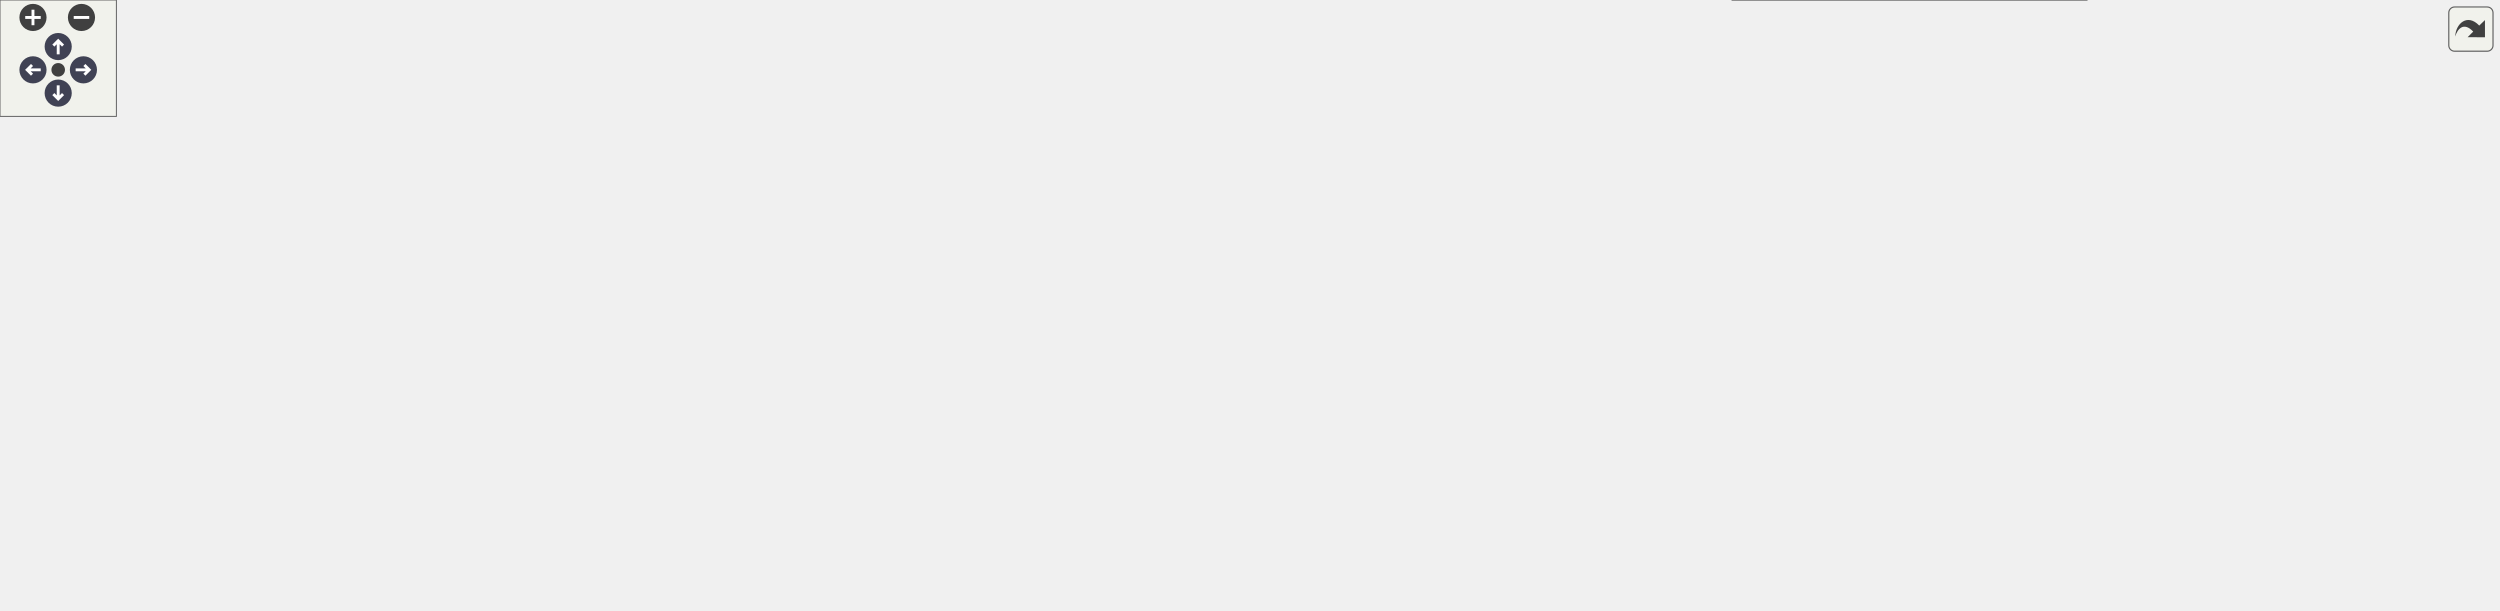
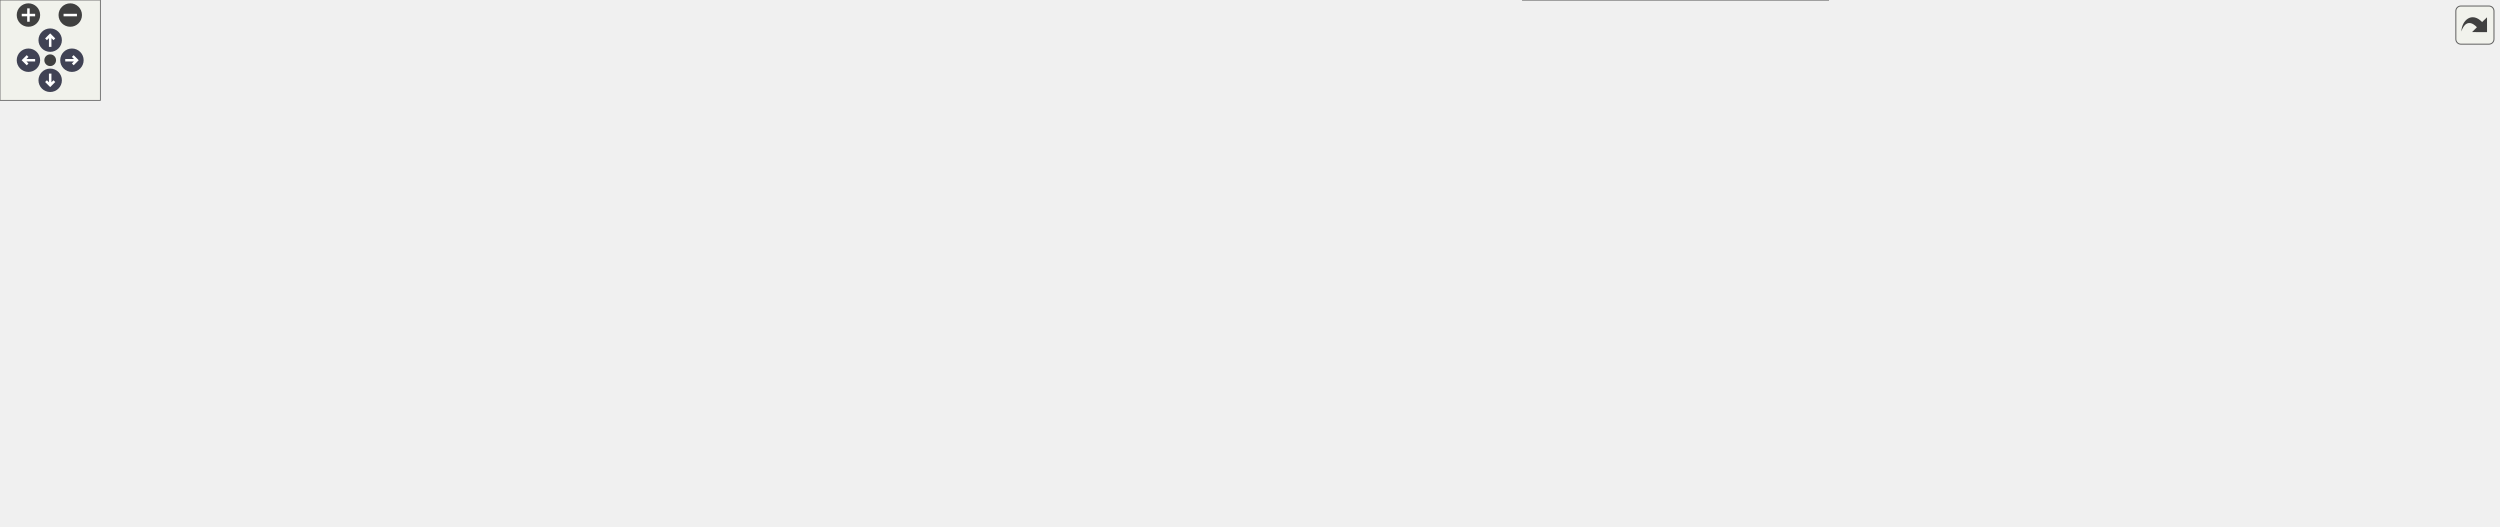
<svg xmlns="http://www.w3.org/2000/svg" xmlns:xlink="http://www.w3.org/1999/xlink" id="main" version="1.1" xml:space="preserve">
  <style type="text/css">
.node, .edge {opacity: 0.7;}
.node.selected, .edge.selected {opacity: 1;}
.edge:hover path { stroke: red; }
.edge:hover polygon { stroke: red; fill: red; }
</style>
  <defs>
    <circle id="rim" cx="0" cy="0" r="7" />
    <circle id="rim2" cx="0" cy="0" r="3.5" />
    <g id="zoomPlus">
      <use xlink:href="#rim" fill="#404040">
        <set attributeName="fill" to="#808080" begin="zoomplus.mouseover" end="zoomplus.mouseout" />
      </use>
      <path d="M-4,0h8M0,-4v8" fill="none" stroke="white" stroke-width="1.5" pointer-events="none" />
    </g>
    <g id="zoomMin">
      <use xlink:href="#rim" fill="#404040">
        <set attributeName="fill" to="#808080" begin="zoomminus.mouseover" end="zoomminus.mouseout" />
      </use>
      <path d="M-4,0h8" fill="none" stroke="white" stroke-width="1.5" pointer-events="none" />
    </g>
    <g id="arrowUp" transform="translate(30 24)">
      <use xlink:href="#rim" />
      <path pointer-events="none" fill="none" stroke="white" stroke-width="1.5" d="M0,-3.0v7 M-2.5,-0.5L0,-3.0L2.5,-0.5" />
    </g>
    <g id="arrowRight" transform="rotate(90) translate(36 -43)">
      <use xlink:href="#rim" />
      <path pointer-events="none" fill="none" stroke="white" stroke-width="1.5" d="M0,-3.0v7 M-2.5,-0.5L0,-3.0L2.5,-0.5" />
    </g>
    <g id="arrowDown" transform="rotate(180) translate(-30 -48)">
      <use xlink:href="#rim" />
      <path pointer-events="none" fill="none" stroke="white" stroke-width="1.5" d="M0,-3.0v7 M-2.5,-0.5L0,-3.0L2.5,-0.5" />
    </g>
    <g id="arrowLeft" transform="rotate(270) translate(-36 17)">
      <use xlink:href="#rim" />
      <path pointer-events="none" fill="none" stroke="white" stroke-width="1.5" d="M0,-3.0v7 M-2.5,-0.5L0,-3.0L2.5,-0.5" />
    </g>
    <g id="resetDef">
      <use xlink:href="#rim2" fill="#404040">
        <set attributeName="fill" to="#808080" begin="reset.mouseover" end="reset.mouseout" />
      </use>
    </g>
  </defs>
  <svg id="graph" class="graph">
    <g id="viewport">
      <g id="Node000001" class="node">
        <g id="a_Node000001">
          <a xlink:title=" ">
            <polygon fill="#999999" stroke="#666666" points="233.5,-204 0,-204 0,-172 233.5,-172 233.5,-204" />
            <text text-anchor="start" x="8" y="-190.5" font-family="Helvetica,sans-Serif" font-size="10.00">fr.softsf.sudokufx.common.integration.viewmodel.</text>
            <text text-anchor="middle" x="116.75" y="-178.5" font-family="Helvetica,sans-Serif" font-size="10.00">FullMenuViewModelITest.testSoftwareFound</text>
          </a>
        </g>
      </g>
      <g id="Node000002" class="node">
        <g id="a_Node000002">
          <a xlink:href="classfr_1_1softsf_1_1sudokufx_1_1service_1_1_software_service.html#a19dc59ca2cea75458d2d0a92ada59b34" target="_top" xlink:title=" ">
            <polygon fill="white" stroke="#666666" points="609.75,-254 466.25,-254 466.25,-222 609.75,-222 609.75,-254" />
            <text text-anchor="start" x="474.25" y="-240.5" font-family="Helvetica,sans-Serif" font-size="10.00">fr.softsf.sudokufx.service.</text>
            <text text-anchor="middle" x="538" y="-228.5" font-family="Helvetica,sans-Serif" font-size="10.00">SoftwareService.getSoftware</text>
          </a>
        </g>
      </g>
      <g id="edge1_Node000001_Node000002" class="edge">
        <g id="a_edge1_Node000001_Node000002">
          <a xlink:title=" ">
            <path fill="none" stroke="#63b8ff" d="M211.5,-204.5C230.65,-207.57 250.7,-210.58 269.5,-213 331.35,-220.97 401.55,-227.44 454.51,-231.79" />
            <polygon fill="#63b8ff" stroke="#63b8ff" points="454.13,-235.27 464.38,-232.6 454.69,-228.3 454.13,-235.27" />
          </a>
        </g>
      </g>
      <g id="Node000004" class="node">
        <g id="a_Node000004">
          <a xlink:href="classfr_1_1softsf_1_1sudokufx_1_1viewmodel_1_1_full_menu_view_model.html#a2eca0432ba5e82eeea338615f06d5eea" target="_top" xlink:title=" ">
            <polygon fill="white" stroke="#666666" points="414.5,-204 269.5,-204 269.5,-172 414.5,-172 414.5,-204" />
            <text text-anchor="start" x="277.5" y="-190.5" font-family="Helvetica,sans-Serif" font-size="10.00">fr.softsf.sudokufx.viewmodel.</text>
            <text text-anchor="middle" x="342" y="-178.5" font-family="Helvetica,sans-Serif" font-size="10.00">FullMenuViewModel.test</text>
          </a>
        </g>
      </g>
      <g id="edge3_Node000001_Node000004" class="edge">
        <g id="a_edge3_Node000001_Node000004">
          <a xlink:title=" ">
            <path fill="none" stroke="#63b8ff" d="M233.95,-188C242,-188 250.01,-188 257.82,-188" />
            <polygon fill="#63b8ff" stroke="#63b8ff" points="257.59,-191.5 267.59,-188 257.59,-184.5 257.59,-191.5" />
          </a>
        </g>
      </g>
-       <g id="Node000016" class="node">
-         <g id="a_Node000016">
+       <g id="Node000017" class="node">
+         <g id="a_Node000017">
          <a xlink:href="classfr_1_1softsf_1_1sudokufx_1_1viewmodel_1_1_full_menu_view_model.html#a574eda9c01df428c38524cc5acf49fbf" target="_top" xlink:title=" ">
-             <polygon fill="white" stroke="#666666" points="1075.62,-32 893.12,-32 893.12,0 1075.62,0 1075.62,-32" />
-             <text text-anchor="start" x="901.12" y="-18.5" font-family="Helvetica,sans-Serif" font-size="10.00">fr.softsf.sudokufx.viewmodel.</text>
-             <text text-anchor="middle" x="984.38" y="-6.5" font-family="Helvetica,sans-Serif" font-size="10.00">FullMenuViewModel.welcomeProperty</text>
-           </a>
-         </g>
-       </g>
-       <g id="edge18_Node000001_Node000016" class="edge">
-         <g id="a_edge18_Node000001_Node000016">
-           <a xlink:title=" ">
-             <path fill="none" stroke="#63b8ff" d="M154.99,-171.52C241.68,-134.16 464.58,-43.91 661.5,-13 734.54,-1.54 818.06,-2.72 881.71,-6.55" />
-             <polygon fill="#63b8ff" stroke="#63b8ff" points="881.25,-10.02 891.45,-7.17 881.69,-3.04 881.25,-10.02" />
+             <polygon fill="white" stroke="#666666" points="1092.88,-32 910.38,-32 910.38,0 1092.88,0 1092.88,-32" />
+             <text text-anchor="start" x="918.38" y="-18.5" font-family="Helvetica,sans-Serif" font-size="10.00">fr.softsf.sudokufx.viewmodel.</text>
+             <text text-anchor="middle" x="1001.62" y="-6.5" font-family="Helvetica,sans-Serif" font-size="10.00">FullMenuViewModel.welcomeProperty</text>
+           </a>
+         </g>
+       </g>
+       <g id="edge19_Node000001_Node000017" class="edge">
+         <g id="a_edge19_Node000001_Node000017">
+           <a xlink:title=" ">
+             <path fill="none" stroke="#63b8ff" d="M154.99,-171.52C241.68,-134.16 464.58,-43.91 661.5,-13 747.56,0.51 770.39,-12.09 857.5,-13 870.93,-13.14 885.07,-13.36 899.02,-13.61" />
+             <polygon fill="#63b8ff" stroke="#63b8ff" points="898.58,-17.1 908.64,-13.79 898.71,-10.1 898.58,-17.1" />
          </a>
        </g>
      </g>
      <g id="Node000003" class="node">
        <g id="a_Node000003">
          <a xlink:href="interfacefr_1_1softsf_1_1sudokufx_1_1repository_1_1_software_repository.html#ae83142c4226c94b3b24f050848ae74c4" target="_top" xlink:title=" ">
-             <polygon fill="white" stroke="#666666" points="840.25,-254 661.5,-254 661.5,-222 840.25,-222 840.25,-254" />
-             <text text-anchor="start" x="669.5" y="-240.5" font-family="Helvetica,sans-Serif" font-size="10.00">fr.softsf.sudokufx.repository.</text>
-             <text text-anchor="middle" x="750.88" y="-228.5" font-family="Helvetica,sans-Serif" font-size="10.00">SoftwareRepository.findFirstSoftware</text>
+             <polygon fill="white" stroke="#666666" points="848.88,-254 670.12,-254 670.12,-222 848.88,-222 848.88,-254" />
+             <text text-anchor="start" x="678.12" y="-240.5" font-family="Helvetica,sans-Serif" font-size="10.00">fr.softsf.sudokufx.repository.</text>
+             <text text-anchor="middle" x="759.5" y="-228.5" font-family="Helvetica,sans-Serif" font-size="10.00">SoftwareRepository.findFirstSoftware</text>
          </a>
        </g>
      </g>
      <g id="edge2_Node000002_Node000003" class="edge">
        <g id="a_edge2_Node000002_Node000003">
          <a xlink:title=" ">
-             <path fill="none" stroke="#63b8ff" d="M610.1,-238C622.9,-238 636.45,-238 649.89,-238" />
-             <polygon fill="#63b8ff" stroke="#63b8ff" points="649.61,-241.5 659.61,-238 649.61,-234.5 649.61,-241.5" />
+             <path fill="none" stroke="#63b8ff" d="M609.96,-238C625.43,-238 642.08,-238 658.44,-238" />
+             <polygon fill="#63b8ff" stroke="#63b8ff" points="658.19,-241.5 668.19,-238 658.19,-234.5 658.19,-241.5" />
          </a>
        </g>
      </g>
      <g id="edge8_Node000004_Node000002" class="edge">
        <g id="a_edge8_Node000004_Node000002">
          <a xlink:title=" ">
            <path fill="none" stroke="#63b8ff" d="M406.79,-204.44C424.53,-209.01 443.94,-214.02 462.25,-218.73" />
            <polygon fill="#63b8ff" stroke="#63b8ff" points="461.15,-222.06 471.7,-221.17 462.89,-215.29 461.15,-222.06" />
          </a>
        </g>
      </g>
      <g id="Node000005" class="node">
        <g id="a_Node000005">
          <a xlink:href="classfr_1_1softsf_1_1sudokufx_1_1viewmodel_1_1_full_menu_view_model.html#adce6b8020bad713a5457f19529475669" target="_top" xlink:title=" ">
            <polygon fill="white" stroke="#666666" points="624.38,-204 451.62,-204 451.62,-172 624.38,-172 624.38,-204" />
            <text text-anchor="start" x="459.62" y="-190.5" font-family="Helvetica,sans-Serif" font-size="10.00">fr.softsf.sudokufx.viewmodel.</text>
            <text text-anchor="middle" x="538" y="-178.5" font-family="Helvetica,sans-Serif" font-size="10.00">FullMenuViewModel.createSoftware</text>
          </a>
        </g>
      </g>
      <g id="edge4_Node000004_Node000005" class="edge">
        <g id="a_edge4_Node000004_Node000005">
          <a xlink:title=" ">
            <path fill="none" stroke="#63b8ff" d="M414.96,-188C423.12,-188 431.53,-188 439.93,-188" />
            <polygon fill="#63b8ff" stroke="#63b8ff" points="439.86,-191.5 449.86,-188 439.86,-184.5 439.86,-191.5" />
          </a>
        </g>
      </g>
      <g id="Node000009" class="node">
        <g id="a_Node000009">
          <a xlink:href="classfr_1_1softsf_1_1sudokufx_1_1viewmodel_1_1_full_menu_view_model.html#abeb58caaac8ee5464bb0f851c94992f4" target="_top" xlink:title=" ">
            <polygon fill="white" stroke="#666666" points="625.5,-154 450.5,-154 450.5,-122 625.5,-122 625.5,-154" />
            <text text-anchor="start" x="458.5" y="-140.5" font-family="Helvetica,sans-Serif" font-size="10.00">fr.softsf.sudokufx.viewmodel.</text>
            <text text-anchor="middle" x="538" y="-128.5" font-family="Helvetica,sans-Serif" font-size="10.00">FullMenuViewModel.updateSoftware</text>
          </a>
        </g>
      </g>
      <g id="edge9_Node000004_Node000009" class="edge">
        <g id="a_edge9_Node000004_Node000009">
          <a xlink:title=" ">
            <path fill="none" stroke="#63b8ff" d="M406.79,-171.56C424.53,-166.99 443.94,-161.98 462.25,-157.27" />
            <polygon fill="#63b8ff" stroke="#63b8ff" points="462.89,-160.71 471.7,-154.83 461.15,-153.94 462.89,-160.71" />
          </a>
        </g>
      </g>
      <g id="Node000006" class="node">
        <g id="a_Node000006">
          <a xlink:href="classfr_1_1softsf_1_1sudokufx_1_1service_1_1_software_service.html#a74d93b9d4144d91d01a4b02369265f0f" target="_top" xlink:title=" ">
-             <polygon fill="white" stroke="#666666" points="830.5,-204 671.25,-204 671.25,-172 830.5,-172 830.5,-204" />
-             <text text-anchor="start" x="679.25" y="-190.5" font-family="Helvetica,sans-Serif" font-size="10.00">fr.softsf.sudokufx.service.</text>
-             <text text-anchor="middle" x="750.88" y="-178.5" font-family="Helvetica,sans-Serif" font-size="10.00">SoftwareService.updateSoftware</text>
+             <polygon fill="white" stroke="#666666" points="839.12,-204 679.88,-204 679.88,-172 839.12,-172 839.12,-204" />
+             <text text-anchor="start" x="687.88" y="-190.5" font-family="Helvetica,sans-Serif" font-size="10.00">fr.softsf.sudokufx.service.</text>
+             <text text-anchor="middle" x="759.5" y="-178.5" font-family="Helvetica,sans-Serif" font-size="10.00">SoftwareService.updateSoftware</text>
          </a>
        </g>
      </g>
      <g id="edge5_Node000005_Node000006" class="edge">
        <g id="a_edge5_Node000005_Node000006">
          <a xlink:title=" ">
-             <path fill="none" stroke="#63b8ff" d="M624.77,-188C636.23,-188 648.01,-188 659.55,-188" />
-             <polygon fill="#63b8ff" stroke="#63b8ff" points="659.46,-191.5 669.46,-188 659.46,-184.5 659.46,-191.5" />
+             <path fill="none" stroke="#63b8ff" d="M624.81,-188C639.04,-188 653.84,-188 668.17,-188" />
+             <polygon fill="#63b8ff" stroke="#63b8ff" points="668.04,-191.5 678.04,-188 668.04,-184.5 668.04,-191.5" />
          </a>
        </g>
      </g>
      <g id="Node000007" class="node">
        <g id="a_Node000007">
          <a xlink:href="interfacefr_1_1softsf_1_1sudokufx_1_1interfaces_1_1mapper_1_1_i_software_mapper.html#a85adc191251bde9870609d4b2cb23ee6" target="_top" xlink:title="Maps a SoftwareDto object to a Software object.">
-             <polygon fill="white" stroke="#666666" points="1092.5,-254 876.25,-254 876.25,-222 1092.5,-222 1092.5,-254" />
-             <text text-anchor="start" x="884.25" y="-240.5" font-family="Helvetica,sans-Serif" font-size="10.00">fr.softsf.sudokufx.interfaces.mapper.</text>
-             <text text-anchor="middle" x="984.38" y="-228.5" font-family="Helvetica,sans-Serif" font-size="10.00">ISoftwareMapper.mapSoftwareDtoToSoftware</text>
+             <polygon fill="white" stroke="#666666" points="1109.75,-254 893.5,-254 893.5,-222 1109.75,-222 1109.75,-254" />
+             <text text-anchor="start" x="901.5" y="-240.5" font-family="Helvetica,sans-Serif" font-size="10.00">fr.softsf.sudokufx.interfaces.mapper.</text>
+             <text text-anchor="middle" x="1001.62" y="-228.5" font-family="Helvetica,sans-Serif" font-size="10.00">ISoftwareMapper.mapSoftwareDtoToSoftware</text>
          </a>
        </g>
      </g>
      <g id="edge6_Node000006_Node000007" class="edge">
        <g id="a_edge6_Node000006_Node000007">
          <a xlink:title=" ">
-             <path fill="none" stroke="#63b8ff" d="M828,-204.44C849.76,-209.14 873.64,-214.3 896.01,-219.13" />
-             <polygon fill="#63b8ff" stroke="#63b8ff" points="895.21,-222.54 905.73,-221.23 896.69,-215.7 895.21,-222.54" />
+             <path fill="none" stroke="#63b8ff" d="M839.46,-204.44C862.23,-209.18 887.25,-214.39 910.64,-219.26" />
+             <polygon fill="#63b8ff" stroke="#63b8ff" points="909.63,-222.63 920.14,-221.24 911.06,-215.78 909.63,-222.63" />
          </a>
        </g>
      </g>
      <g id="Node000008" class="node">
        <g id="a_Node000008">
          <a xlink:href="interfacefr_1_1softsf_1_1sudokufx_1_1interfaces_1_1mapper_1_1_i_software_mapper.html#addc8516cb5cc6171c663e132d5fdddd6" target="_top" xlink:title="Maps a Software object to a SoftwareDto object.">
-             <polygon fill="white" stroke="#666666" points="1073,-204 895.75,-204 895.75,-172 1073,-172 1073,-204" />
-             <text text-anchor="start" x="903.75" y="-190.5" font-family="Helvetica,sans-Serif" font-size="10.00">fr.softsf.sudokufx.interfaces.mapper.</text>
-             <text text-anchor="middle" x="984.38" y="-178.5" font-family="Helvetica,sans-Serif" font-size="10.00">ISoftwareMapper.mapSoftwareToDto</text>
+             <polygon fill="white" stroke="#666666" points="1090.25,-204 913,-204 913,-172 1090.25,-172 1090.25,-204" />
+             <text text-anchor="start" x="921" y="-190.5" font-family="Helvetica,sans-Serif" font-size="10.00">fr.softsf.sudokufx.interfaces.mapper.</text>
+             <text text-anchor="middle" x="1001.62" y="-178.5" font-family="Helvetica,sans-Serif" font-size="10.00">ISoftwareMapper.mapSoftwareToDto</text>
          </a>
        </g>
      </g>
      <g id="edge7_Node000006_Node000008" class="edge">
        <g id="a_edge7_Node000006_Node000008">
          <a xlink:title=" ">
-             <path fill="none" stroke="#63b8ff" d="M830.9,-188C848.06,-188 866.43,-188 884.26,-188" />
-             <polygon fill="#63b8ff" stroke="#63b8ff" points="884.06,-191.5 894.06,-188 884.06,-184.5 884.06,-191.5" />
-           </a>
-         </g>
-       </g>
-       <g id="edge17_Node000009_Node000006" class="edge">
-         <g id="a_edge17_Node000009_Node000006">
-           <a xlink:title=" ">
-             <path fill="none" stroke="#63b8ff" d="M608.34,-154.44C627.89,-159.08 649.32,-164.16 669.46,-168.93" />
-             <polygon fill="#63b8ff" stroke="#63b8ff" points="668.48,-172.3 679.02,-171.2 670.1,-165.49 668.48,-172.3" />
+             <path fill="none" stroke="#63b8ff" d="M839.46,-188C859.3,-188 880.84,-188 901.52,-188" />
+             <polygon fill="#63b8ff" stroke="#63b8ff" points="901.39,-191.5 911.39,-188 901.39,-184.5 901.39,-191.5" />
+           </a>
+         </g>
+       </g>
+       <g id="edge18_Node000009_Node000006" class="edge">
+         <g id="a_edge18_Node000009_Node000006">
+           <a xlink:title=" ">
+             <path fill="none" stroke="#63b8ff" d="M611.18,-154.44C631.62,-159.1 654.04,-164.2 675.08,-169" />
+             <polygon fill="#63b8ff" stroke="#63b8ff" points="674.28,-172.4 684.8,-171.21 675.83,-165.58 674.28,-172.4" />
          </a>
        </g>
      </g>
      <g id="Node000010" class="node">
        <g id="a_Node000010">
-           <a xlink:href="classfr_1_1softsf_1_1sudokufx_1_1service_1_1_version_service.html#a5d1ec54faf65957f9b2dc35dd5a2bedb" target="_top" xlink:title="Asynchronously checks if the current application version is up-to-date by querying the GitHub API.">
-             <polygon fill="white" stroke="#666666" points="835.75,-154 666,-154 666,-122 835.75,-122 835.75,-154" />
-             <text text-anchor="start" x="674" y="-140.5" font-family="Helvetica,sans-Serif" font-size="10.00">fr.softsf.sudokufx.service.</text>
-             <text text-anchor="middle" x="750.88" y="-128.5" font-family="Helvetica,sans-Serif" font-size="10.00">VersionService.checkLatestVersion</text>
+           <a xlink:href="classfr_1_1softsf_1_1sudokufx_1_1viewmodel_1_1_full_menu_view_model.html#a1be375991ea0677ec5c0e6b8dda0a394" target="_top" xlink:title=" ">
+             <polygon fill="white" stroke="#666666" points="857.5,-154 661.5,-154 661.5,-122 857.5,-122 857.5,-154" />
+             <text text-anchor="start" x="669.5" y="-140.5" font-family="Helvetica,sans-Serif" font-size="10.00">fr.softsf.sudokufx.viewmodel.</text>
+             <text text-anchor="middle" x="759.5" y="-128.5" font-family="Helvetica,sans-Serif" font-size="10.00">FullMenuViewModel.checkGitHubVersion</text>
          </a>
        </g>
      </g>
      <g id="edge10_Node000009_Node000010" class="edge">
        <g id="a_edge10_Node000009_Node000010">
          <a xlink:title=" ">
-             <path fill="none" stroke="#63b8ff" d="M625.99,-138C635.34,-138 644.9,-138 654.35,-138" />
-             <polygon fill="#63b8ff" stroke="#63b8ff" points="654.29,-141.5 664.29,-138 654.29,-134.5 654.29,-141.5" />
+             <path fill="none" stroke="#63b8ff" d="M625.75,-138C633.65,-138 641.72,-138 649.78,-138" />
+             <polygon fill="#63b8ff" stroke="#63b8ff" points="649.64,-141.5 659.64,-138 649.64,-134.5 649.64,-141.5" />
+           </a>
+         </g>
+       </g>
+       <g id="Node000015" class="node">
+         <g id="a_Node000015">
+           <a xlink:href="interfacefr_1_1softsf_1_1sudokufx_1_1interfaces_1_1_i_grid_master.html#a7ae916d7f64607637b7bf5bf33fd0eb3" target="_top" xlink:title="Crée les grilles de Sudoku (résolue et à résoudre) en fonction du niveau de difficulté.">
+             <polygon fill="white" stroke="#666666" points="830.12,-104 688.88,-104 688.88,-72 830.12,-72 830.12,-104" />
+             <text text-anchor="start" x="696.88" y="-90.5" font-family="Helvetica,sans-Serif" font-size="10.00">fr.softsf.sudokufx.interfaces.</text>
+             <text text-anchor="middle" x="759.5" y="-78.5" font-family="Helvetica,sans-Serif" font-size="10.00">IGridMaster.creerLesGrilles</text>
+           </a>
+         </g>
+       </g>
+       <g id="edge15_Node000009_Node000015" class="edge">
+         <g id="a_edge15_Node000009_Node000015">
+           <a xlink:title=" ">
+             <path fill="none" stroke="#63b8ff" d="M611.18,-121.56C632.35,-116.74 655.65,-111.43 677.34,-106.49" />
+             <polygon fill="#63b8ff" stroke="#63b8ff" points="678.07,-109.91 687.05,-104.28 676.52,-103.09 678.07,-109.91" />
+           </a>
+         </g>
+       </g>
+       <g id="Node000016" class="node">
+         <g id="a_Node000016">
+           <a xlink:href="classfr_1_1softsf_1_1sudokufx_1_1viewmodel_1_1_full_menu_view_model.html#a99e8ff186f421e303199bb273f082c40" target="_top" xlink:title=" ">
+             <polygon fill="white" stroke="#666666" points="839.88,-54 679.12,-54 679.12,-22 839.88,-22 839.88,-54" />
+             <text text-anchor="start" x="687.12" y="-40.5" font-family="Helvetica,sans-Serif" font-size="10.00">fr.softsf.sudokufx.viewmodel.</text>
+             <text text-anchor="middle" x="759.5" y="-28.5" font-family="Helvetica,sans-Serif" font-size="10.00">FullMenuViewModel.setWelcome</text>
+           </a>
+         </g>
+       </g>
+       <g id="edge16_Node000009_Node000016" class="edge">
+         <g id="a_edge16_Node000009_Node000016">
+           <a xlink:title=" ">
+             <path fill="none" stroke="#63b8ff" d="M560.94,-121.78C584.65,-104.93 624.07,-78.86 661.5,-63 665.57,-61.27 669.79,-59.65 674.09,-58.11" />
+             <polygon fill="#63b8ff" stroke="#63b8ff" points="675.09,-61.46 683.46,-54.97 672.87,-54.83 675.09,-61.46" />
+           </a>
+         </g>
+       </g>
+       <g id="Node000011" class="node">
+         <g id="a_Node000011">
+           <a xlink:href="classfr_1_1softsf_1_1sudokufx_1_1service_1_1_version_service.html#a173ad44005d94ce47a1df66650170cbf" target="_top" xlink:title="Checks if the current application version is up-to-date by querying the GitHub API.">
+             <polygon fill="white" stroke="#666666" points="1086.5,-154 916.75,-154 916.75,-122 1086.5,-122 1086.5,-154" />
+             <text text-anchor="start" x="924.75" y="-140.5" font-family="Helvetica,sans-Serif" font-size="10.00">fr.softsf.sudokufx.service.</text>
+             <text text-anchor="middle" x="1001.62" y="-128.5" font-family="Helvetica,sans-Serif" font-size="10.00">VersionService.checkLatestVersion</text>
+           </a>
+         </g>
+       </g>
+       <g id="edge11_Node000010_Node000011" class="edge">
+         <g id="a_edge11_Node000010_Node000011">
+           <a xlink:title=" ">
+             <path fill="none" stroke="#63b8ff" d="M857.82,-138C873.41,-138 889.53,-138 905.07,-138" />
+             <polygon fill="#63b8ff" stroke="#63b8ff" points="904.76,-141.5 914.76,-138 904.76,-134.5 904.76,-141.5" />
+           </a>
+         </g>
+       </g>
+       <g id="Node000012" class="node">
+         <g id="a_Node000012">
+           <a xlink:href="classfr_1_1softsf_1_1sudokufx_1_1service_1_1_version_service.html#ac909ce26310a3c5b01262ad5f3affcbe" target="_top" xlink:title="Parses the JSON response from the GitHub API to extract the latest published version.">
+             <polygon fill="white" stroke="#666666" points="1298.25,-154 1145.75,-154 1145.75,-122 1298.25,-122 1298.25,-154" />
+             <text text-anchor="start" x="1153.75" y="-140.5" font-family="Helvetica,sans-Serif" font-size="10.00">fr.softsf.sudokufx.service.</text>
+             <text text-anchor="middle" x="1222" y="-128.5" font-family="Helvetica,sans-Serif" font-size="10.00">VersionService.parseResponse</text>
+           </a>
+         </g>
+       </g>
+       <g id="edge12_Node000011_Node000012" class="edge">
+         <g id="a_edge12_Node000011_Node000012">
+           <a xlink:title=" ">
+             <path fill="none" stroke="#63b8ff" d="M1086.74,-138C1102.31,-138 1118.59,-138 1134.24,-138" />
+             <polygon fill="#63b8ff" stroke="#63b8ff" points="1133.98,-141.5 1143.98,-138 1133.98,-134.5 1133.98,-141.5" />
+           </a>
+         </g>
+       </g>
+       <g id="Node000013" class="node">
+         <g id="a_Node000013">
+           <a xlink:href="classfr_1_1softsf_1_1sudokufx_1_1service_1_1_version_service.html#af166c049683464c03d118142b986ab71" target="_top" xlink:title="Compares two version strings in the format MAJOR.MINOR.PATCH.">
+             <polygon fill="white" stroke="#666666" points="1493.5,-179 1334.25,-179 1334.25,-147 1493.5,-147 1493.5,-179" />
+             <text text-anchor="start" x="1342.25" y="-165.5" font-family="Helvetica,sans-Serif" font-size="10.00">fr.softsf.sudokufx.service.</text>
+             <text text-anchor="middle" x="1413.88" y="-153.5" font-family="Helvetica,sans-Serif" font-size="10.00">VersionService.compareVersions</text>
+           </a>
+         </g>
+       </g>
+       <g id="edge13_Node000012_Node000013" class="edge">
+         <g id="a_edge13_Node000012_Node000013">
+           <a xlink:title=" ">
+             <path fill="none" stroke="#63b8ff" d="M1298.59,-147.95C1306.46,-148.99 1314.52,-150.05 1322.53,-151.11" />
+             <polygon fill="#63b8ff" stroke="#63b8ff" points="1321.94,-154.56 1332.31,-152.39 1322.85,-147.62 1321.94,-154.56" />
          </a>
        </g>
      </g>
      <g id="Node000014" class="node">
        <g id="a_Node000014">
-           <a xlink:href="interfacefr_1_1softsf_1_1sudokufx_1_1interfaces_1_1_i_grid_master.html#a7ae916d7f64607637b7bf5bf33fd0eb3" target="_top" xlink:title="Crée les grilles de Sudoku (résolue et à résoudre) en fonction du niveau de difficulté.">
-             <polygon fill="white" stroke="#666666" points="821.5,-104 680.25,-104 680.25,-72 821.5,-72 821.5,-104" />
-             <text text-anchor="start" x="688.25" y="-90.5" font-family="Helvetica,sans-Serif" font-size="10.00">fr.softsf.sudokufx.interfaces.</text>
-             <text text-anchor="middle" x="750.88" y="-78.5" font-family="Helvetica,sans-Serif" font-size="10.00">IGridMaster.creerLesGrilles</text>
-           </a>
-         </g>
-       </g>
-       <g id="edge14_Node000009_Node000014" class="edge">
-         <g id="a_edge14_Node000009_Node000014">
-           <a xlink:title=" ">
-             <path fill="none" stroke="#63b8ff" d="M608.34,-121.56C627.89,-116.92 649.32,-111.84 669.46,-107.07" />
-             <polygon fill="#63b8ff" stroke="#63b8ff" points="670.1,-110.51 679.02,-104.8 668.48,-103.7 670.1,-110.51" />
-           </a>
-         </g>
-       </g>
-       <g id="Node000015" class="node">
-         <g id="a_Node000015">
-           <a xlink:href="classfr_1_1softsf_1_1sudokufx_1_1viewmodel_1_1_full_menu_view_model.html#a99e8ff186f421e303199bb273f082c40" target="_top" xlink:title=" ">
-             <polygon fill="white" stroke="#666666" points="831.25,-54 670.5,-54 670.5,-22 831.25,-22 831.25,-54" />
-             <text text-anchor="start" x="678.5" y="-40.5" font-family="Helvetica,sans-Serif" font-size="10.00">fr.softsf.sudokufx.viewmodel.</text>
-             <text text-anchor="middle" x="750.88" y="-28.5" font-family="Helvetica,sans-Serif" font-size="10.00">FullMenuViewModel.setWelcome</text>
-           </a>
-         </g>
-       </g>
-       <g id="edge15_Node000009_Node000015" class="edge">
-         <g id="a_edge15_Node000009_Node000015">
-           <a xlink:title=" ">
-             <path fill="none" stroke="#63b8ff" d="M561.45,-121.64C585.27,-104.93 624.49,-79.2 661.5,-63 665.3,-61.34 669.25,-59.75 673.26,-58.25" />
-             <polygon fill="#63b8ff" stroke="#63b8ff" points="674.32,-61.59 682.59,-54.96 671.99,-54.99 674.32,-61.59" />
-           </a>
-         </g>
-       </g>
-       <g id="Node000011" class="node">
-         <g id="a_Node000011">
-           <a xlink:href="classfr_1_1softsf_1_1sudokufx_1_1service_1_1_version_service.html#ac909ce26310a3c5b01262ad5f3affcbe" target="_top" xlink:title="Parses the JSON response from the GitHub API to extract the latest published version.">
-             <polygon fill="white" stroke="#666666" points="1060.62,-154 908.12,-154 908.12,-122 1060.62,-122 1060.62,-154" />
-             <text text-anchor="start" x="916.12" y="-140.5" font-family="Helvetica,sans-Serif" font-size="10.00">fr.softsf.sudokufx.service.</text>
-             <text text-anchor="middle" x="984.38" y="-128.5" font-family="Helvetica,sans-Serif" font-size="10.00">VersionService.parseResponse</text>
-           </a>
-         </g>
-       </g>
-       <g id="edge11_Node000010_Node000011" class="edge">
-         <g id="a_edge11_Node000010_Node000011">
-           <a xlink:title=" ">
-             <path fill="none" stroke="#63b8ff" d="M836.11,-138C855.67,-138 876.53,-138 896.21,-138" />
-             <polygon fill="#63b8ff" stroke="#63b8ff" points="896.13,-141.5 906.13,-138 896.13,-134.5 896.13,-141.5" />
-           </a>
-         </g>
-       </g>
-       <g id="Node000012" class="node">
-         <g id="a_Node000012">
-           <a xlink:href="classfr_1_1softsf_1_1sudokufx_1_1service_1_1_version_service.html#af166c049683464c03d118142b986ab71" target="_top" xlink:title="Compares two version strings in the format MAJOR.MINOR.PATCH.">
-             <polygon fill="white" stroke="#666666" points="1287.75,-179 1128.5,-179 1128.5,-147 1287.75,-147 1287.75,-179" />
-             <text text-anchor="start" x="1136.5" y="-165.5" font-family="Helvetica,sans-Serif" font-size="10.00">fr.softsf.sudokufx.service.</text>
-             <text text-anchor="middle" x="1208.12" y="-153.5" font-family="Helvetica,sans-Serif" font-size="10.00">VersionService.compareVersions</text>
-           </a>
-         </g>
-       </g>
-       <g id="edge12_Node000011_Node000012" class="edge">
-         <g id="a_edge12_Node000011_Node000012">
-           <a xlink:title=" ">
-             <path fill="none" stroke="#63b8ff" d="M1061.07,-146.53C1079.04,-148.56 1098.4,-150.74 1116.95,-152.83" />
-             <polygon fill="#63b8ff" stroke="#63b8ff" points="1116.54,-156.31 1126.87,-153.95 1117.32,-149.35 1116.54,-156.31" />
-           </a>
-         </g>
-       </g>
-       <g id="Node000013" class="node">
-         <g id="a_Node000013">
          <a xlink:href="classfr_1_1softsf_1_1sudokufx_1_1utils_1_1_my_regex.html#a981702b076ee54a416d676b6f7a182fc" target="_top" xlink:title="Validates the given text against the specified regular expression.">
-             <polygon fill="white" stroke="#666666" points="1282.5,-129 1133.75,-129 1133.75,-97 1282.5,-97 1282.5,-129" />
-             <text text-anchor="start" x="1141.75" y="-115.5" font-family="Helvetica,sans-Serif" font-size="10.00">fr.softsf.sudokufx.utils.</text>
-             <text text-anchor="middle" x="1208.12" y="-103.5" font-family="Helvetica,sans-Serif" font-size="10.00">MyRegex.isValidatedByRegex</text>
-           </a>
-         </g>
-       </g>
-       <g id="edge13_Node000011_Node000013" class="edge">
-         <g id="a_edge13_Node000011_Node000013">
-           <a xlink:title=" ">
-             <path fill="none" stroke="#63b8ff" d="M1061.07,-129.47C1080.67,-127.26 1101.9,-124.86 1121.95,-122.6" />
-             <polygon fill="#63b8ff" stroke="#63b8ff" points="1122.22,-126.09 1131.77,-121.5 1121.44,-119.14 1122.22,-126.09" />
-           </a>
-         </g>
-       </g>
-       <g id="edge16_Node000015_Node000016" class="edge">
-         <g id="a_edge16_Node000015_Node000016">
-           <a xlink:title=" ">
-             <path fill="none" stroke="#63b8ff" d="M831.54,-30.43C847.74,-28.89 864.99,-27.25 881.83,-25.65" />
-             <polygon fill="#63b8ff" stroke="#63b8ff" points="881.7,-29.18 891.32,-24.75 881.03,-22.21 881.7,-29.18" />
+             <polygon fill="white" stroke="#666666" points="1488.25,-129 1339.5,-129 1339.5,-97 1488.25,-97 1488.25,-129" />
+             <text text-anchor="start" x="1347.5" y="-115.5" font-family="Helvetica,sans-Serif" font-size="10.00">fr.softsf.sudokufx.utils.</text>
+             <text text-anchor="middle" x="1413.88" y="-103.5" font-family="Helvetica,sans-Serif" font-size="10.00">MyRegex.isValidatedByRegex</text>
+           </a>
+         </g>
+       </g>
+       <g id="edge14_Node000012_Node000014" class="edge">
+         <g id="a_edge14_Node000012_Node000014">
+           <a xlink:title=" ">
+             <path fill="none" stroke="#63b8ff" d="M1298.59,-128.05C1308.18,-126.78 1318.04,-125.49 1327.77,-124.21" />
+             <polygon fill="#63b8ff" stroke="#63b8ff" points="1328.14,-127.69 1337.59,-122.91 1327.22,-120.75 1328.14,-127.69" />
+           </a>
+         </g>
+       </g>
+       <g id="edge17_Node000016_Node000017" class="edge">
+         <g id="a_edge17_Node000016_Node000017">
+           <a xlink:title=" ">
+             <path fill="none" stroke="#63b8ff" d="M840.12,-30.7C858.84,-28.99 879.04,-27.14 898.59,-25.35" />
+             <polygon fill="#63b8ff" stroke="#63b8ff" points="898.86,-28.84 908.5,-24.44 898.22,-21.87 898.86,-28.84" />
          </a>
        </g>
      </g>
    </g>
  </svg>
  <g id="navigator" transform="translate(0 0)" fill="#404254">
    <rect fill="#f2f5e9" fill-opacity="0.5" stroke="#606060" stroke-width=".5" x="0" y="0" width="60" height="60" />
    <use id="zoomplus" xlink:href="#zoomPlus" x="17" y="9" />
    <use id="zoomminus" xlink:href="#zoomMin" x="42" y="9" />
    <use id="reset" xlink:href="#resetDef" x="30" y="36" />
    <use id="arrowup" xlink:href="#arrowUp" x="0" y="0" />
    <use id="arrowright" xlink:href="#arrowRight" x="0" y="0" />
    <use id="arrowdown" xlink:href="#arrowDown" x="0" y="0" />
    <use id="arrowleft" xlink:href="#arrowLeft" x="0" y="0" />
  </g>
  <svg viewBox="0 0 15 15" width="100%" height="30px" preserveAspectRatio="xMaxYMin meet">
    <g id="arrow_out" transform="scale(0.3 0.3)">
      <a xlink:href="classfr_1_1softsf_1_1sudokufx_1_1common_1_1integration_1_1viewmodel_1_1_full_menu_view_model_i_test_abe5bf8cd5dcd14abd30fec52f0263af3_cgraph_org.svg" target="_base">
        <rect id="button" ry="5" rx="5" y="6" x="6" height="38" width="38" fill="#f2f5e9" fill-opacity="0.5" stroke="#606060" stroke-width="1.0" />
        <path id="arrow" d="M 11.5,31.437 C 11.94,20.098 22.043,11.323 32.159,21.979 L 37.069,17.246 C 37.069,17.246 37.088,32 37.088,32 L 22.16,31.978 C 22.16,31.978 26.998,27.14 26.998,27.14 C 18.529,18.264 13.292,25.23 11.5,31.437 z" style="fill:#404040;" />
      </a>
    </g>
  </svg>
  <style type="text/css">

[data-mouse-over-selected='false'] { opacity: 0.7; }
[data-mouse-over-selected='true']  { opacity: 1.0; }

</style>
</svg>
